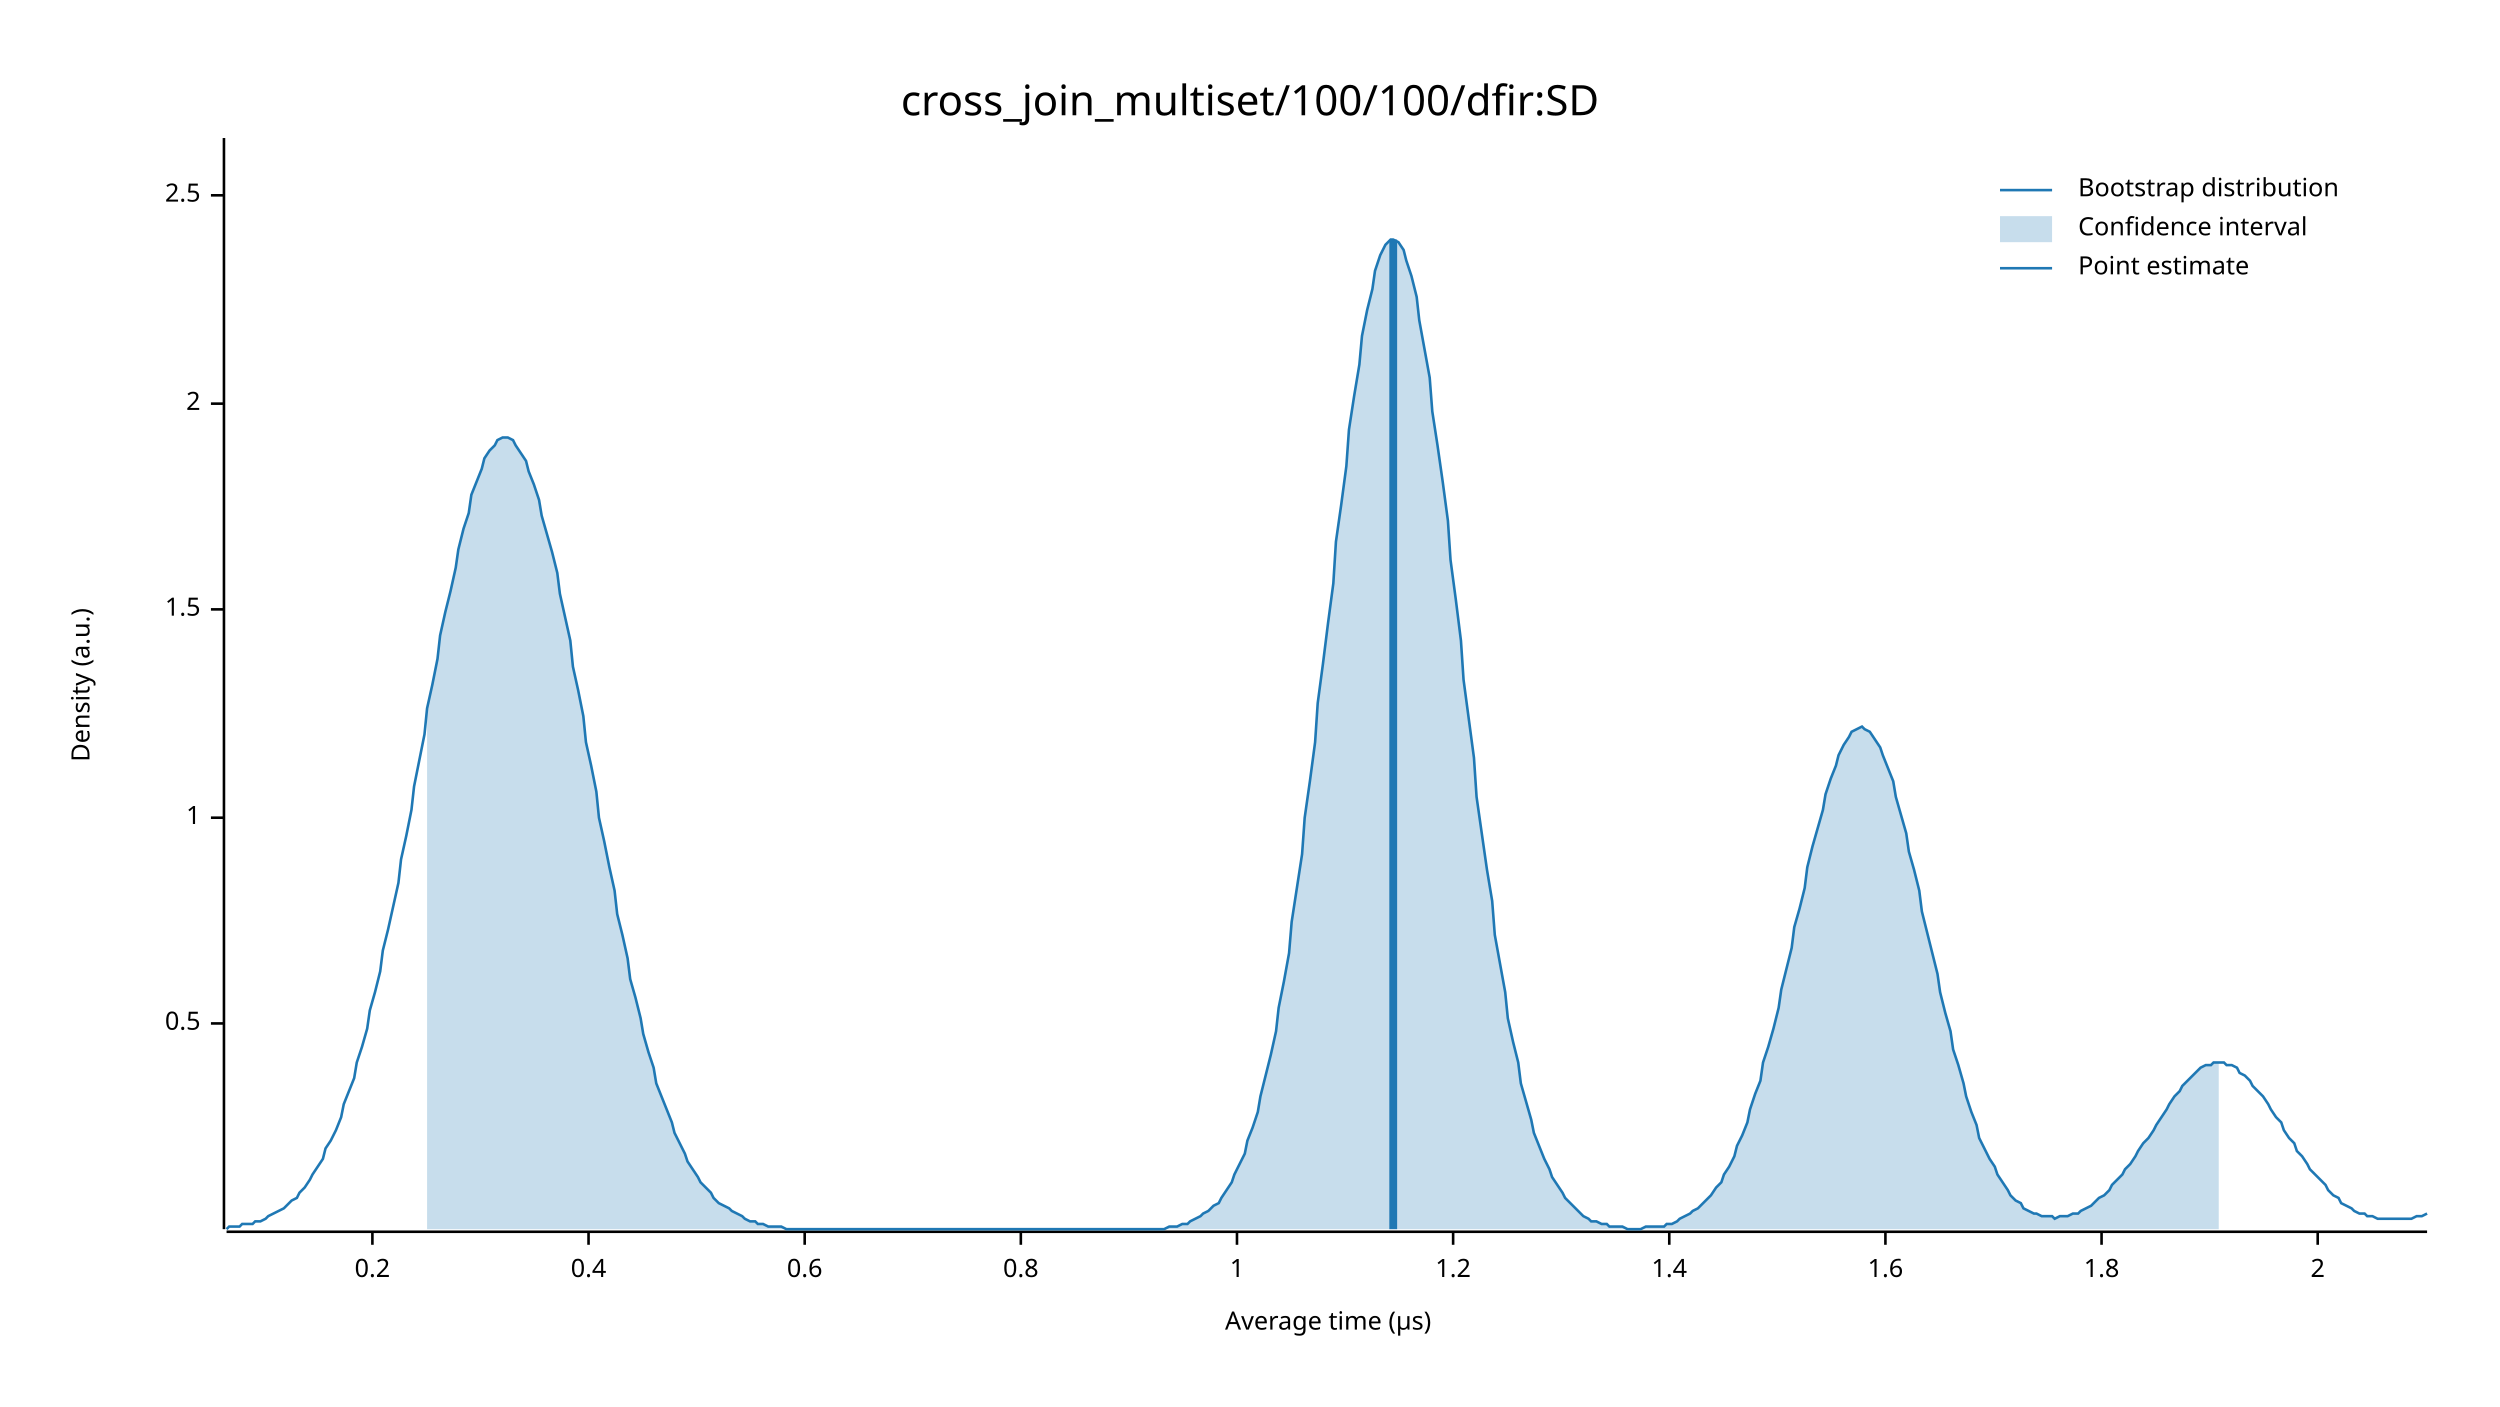
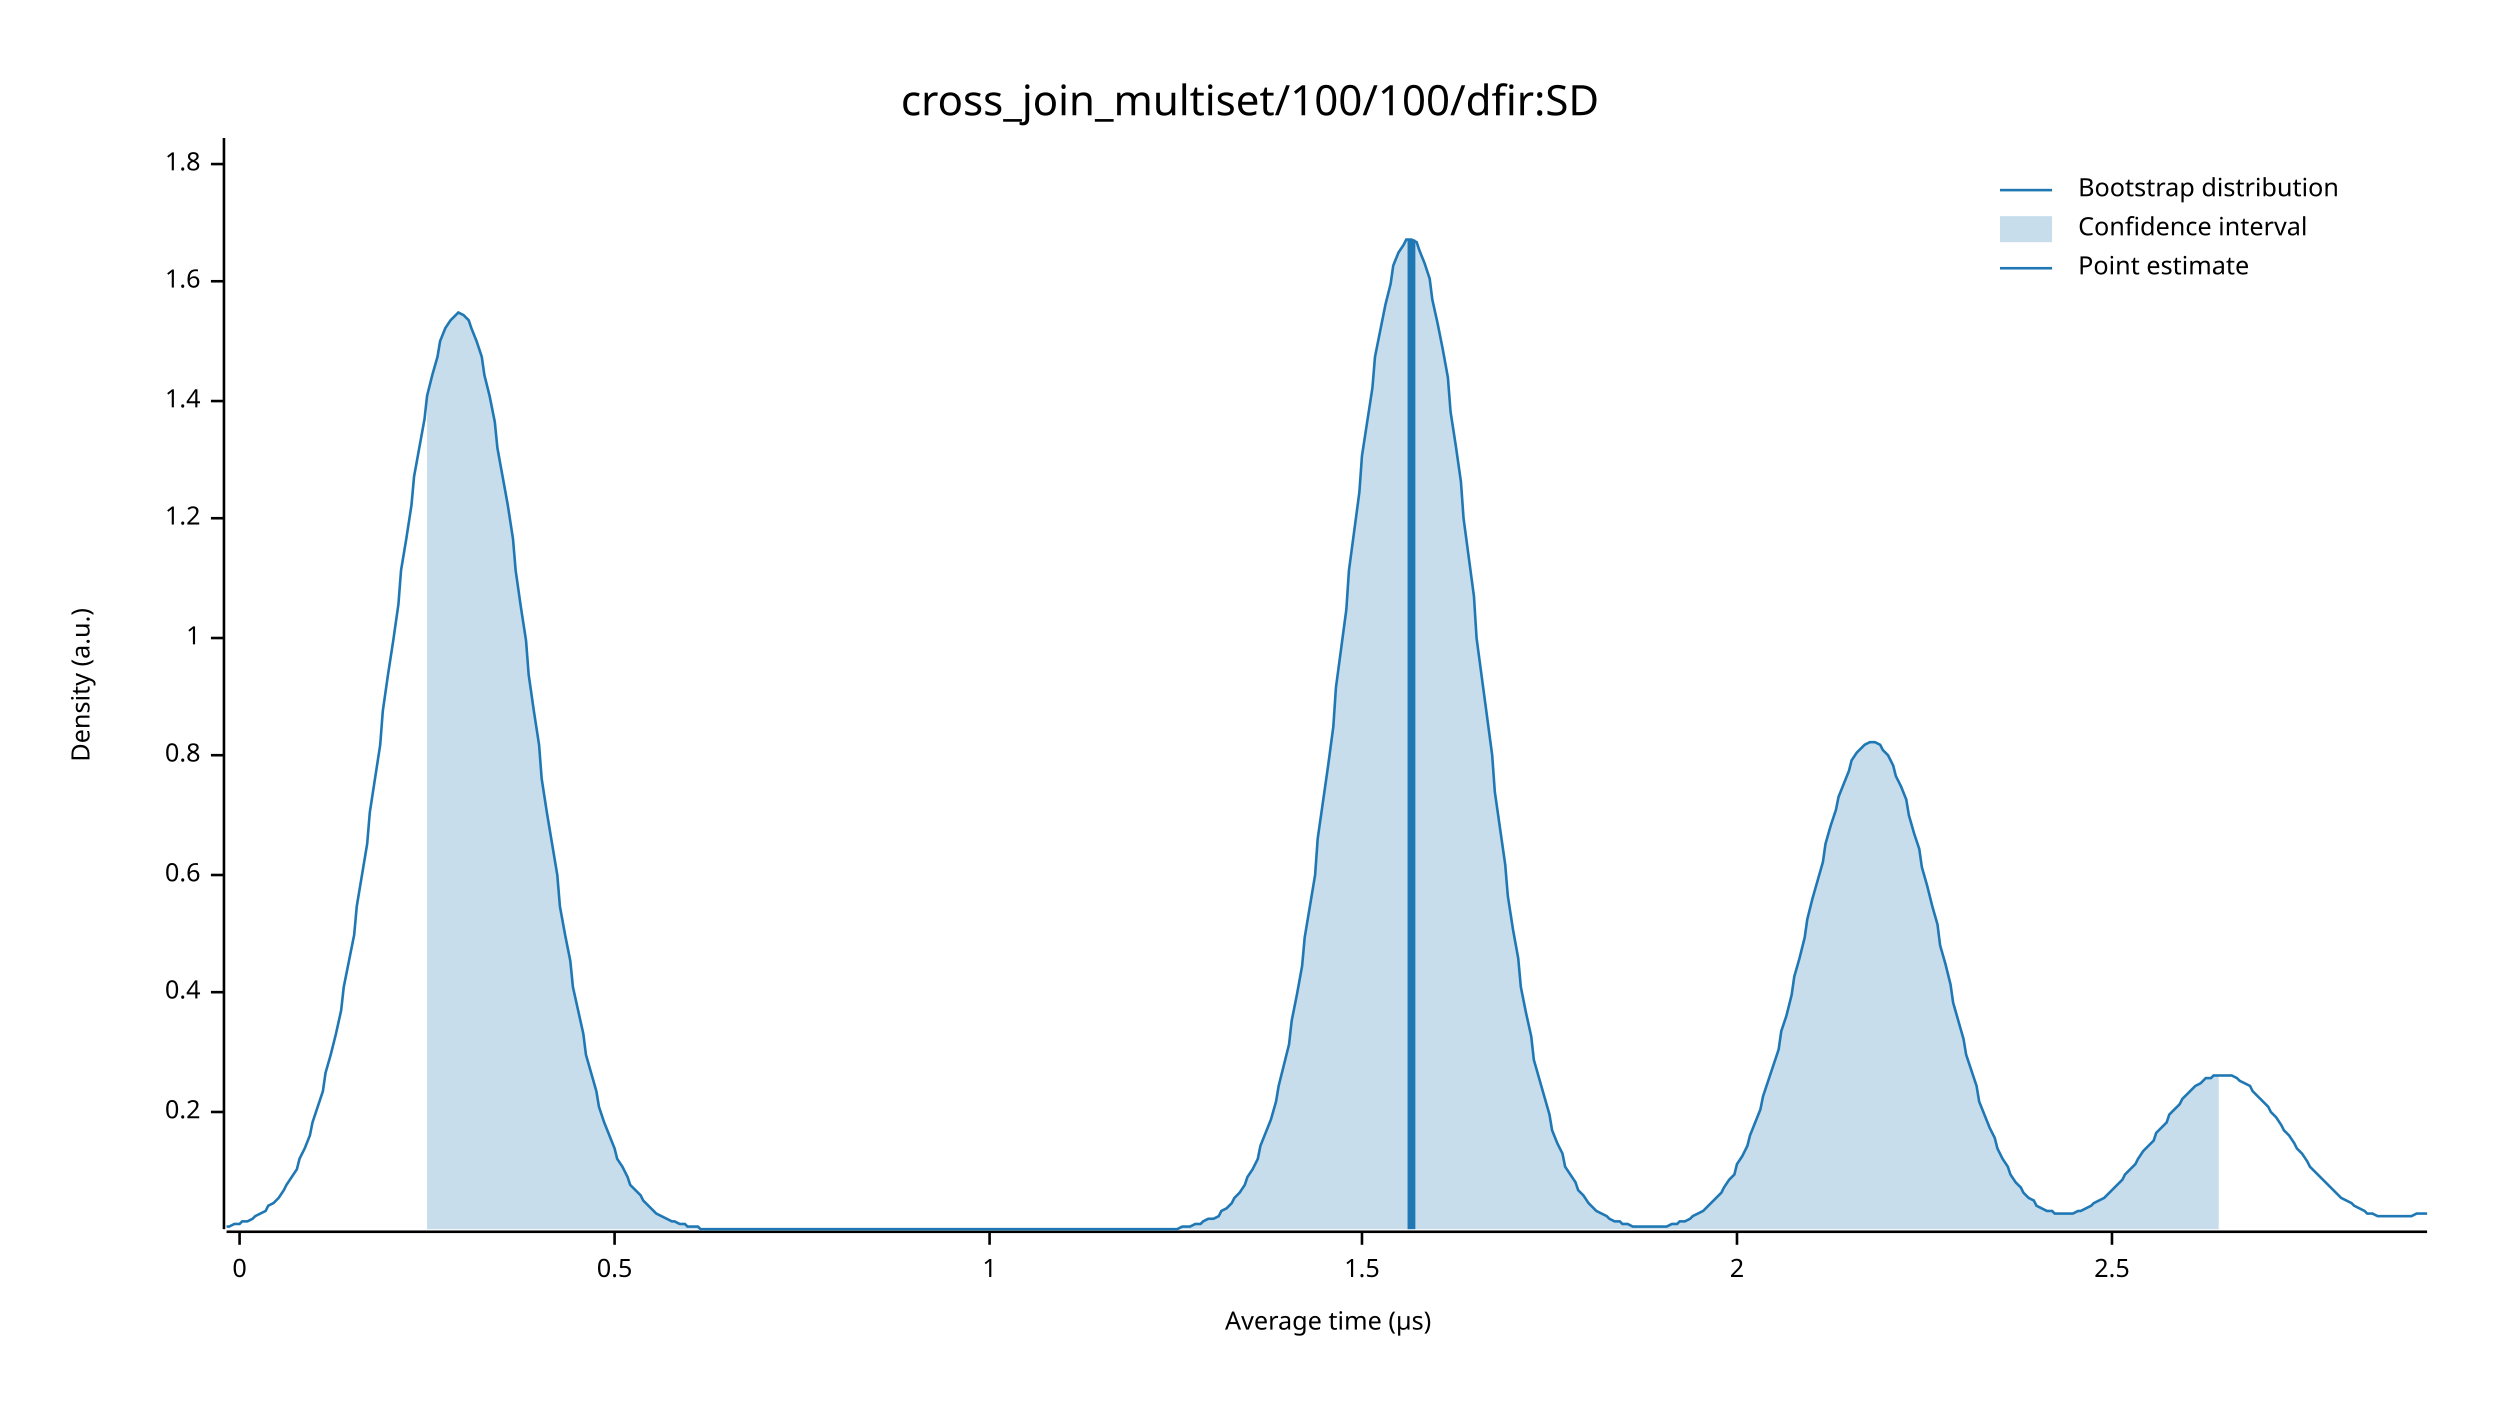
<svg xmlns="http://www.w3.org/2000/svg" width="960" height="540" viewBox="0 0 960 540">
  <text x="480" y="32" dy="0.76em" text-anchor="middle" font-family="sans-serif" font-size="16.129" opacity="1" fill="#000000">
cross_join_multiset/100/100/dfir:SD
</text>
  <text x="27" y="263" dy="0.76em" text-anchor="middle" font-family="sans-serif" font-size="9.677" opacity="1" fill="#000000" transform="rotate(270, 27, 263)">
Density (a.u.)
</text>
  <text x="510" y="513" dy="-0.5ex" text-anchor="middle" font-family="sans-serif" font-size="9.677" opacity="1" fill="#000000">
Average time (µs)
</text>
  <polyline fill="none" opacity="1" stroke="#000000" stroke-width="1" points="86,53 86,472 " />
-   <text x="77" y="393" dy="0.5ex" text-anchor="end" font-family="sans-serif" font-size="9.677" opacity="1" fill="#000000">
+   <text x="77" y="427" dy="0.5ex" text-anchor="end" font-family="sans-serif" font-size="9.677" opacity="1" fill="#000000">
+ 0.2
+ </text>
+   <polyline fill="none" opacity="1" stroke="#000000" stroke-width="1" points="81,427 86,427 " />
+   <text x="77" y="381" dy="0.5ex" text-anchor="end" font-family="sans-serif" font-size="9.677" opacity="1" fill="#000000">
+ 0.4
+ </text>
+   <polyline fill="none" opacity="1" stroke="#000000" stroke-width="1" points="81,381 86,381 " />
+   <text x="77" y="336" dy="0.5ex" text-anchor="end" font-family="sans-serif" font-size="9.677" opacity="1" fill="#000000">
+ 0.6
+ </text>
+   <polyline fill="none" opacity="1" stroke="#000000" stroke-width="1" points="81,336 86,336 " />
+   <text x="77" y="290" dy="0.5ex" text-anchor="end" font-family="sans-serif" font-size="9.677" opacity="1" fill="#000000">
+ 0.8
+ </text>
+   <polyline fill="none" opacity="1" stroke="#000000" stroke-width="1" points="81,290 86,290 " />
+   <text x="77" y="245" dy="0.5ex" text-anchor="end" font-family="sans-serif" font-size="9.677" opacity="1" fill="#000000">
+ 1
+ </text>
+   <polyline fill="none" opacity="1" stroke="#000000" stroke-width="1" points="81,245 86,245 " />
+   <text x="77" y="199" dy="0.5ex" text-anchor="end" font-family="sans-serif" font-size="9.677" opacity="1" fill="#000000">
+ 1.2
+ </text>
+   <polyline fill="none" opacity="1" stroke="#000000" stroke-width="1" points="81,199 86,199 " />
+   <text x="77" y="154" dy="0.5ex" text-anchor="end" font-family="sans-serif" font-size="9.677" opacity="1" fill="#000000">
+ 1.4
+ </text>
+   <polyline fill="none" opacity="1" stroke="#000000" stroke-width="1" points="81,154 86,154 " />
+   <text x="77" y="108" dy="0.5ex" text-anchor="end" font-family="sans-serif" font-size="9.677" opacity="1" fill="#000000">
+ 1.6
+ </text>
+   <polyline fill="none" opacity="1" stroke="#000000" stroke-width="1" points="81,108 86,108 " />
+   <text x="77" y="63" dy="0.5ex" text-anchor="end" font-family="sans-serif" font-size="9.677" opacity="1" fill="#000000">
+ 1.8
+ </text>
+   <polyline fill="none" opacity="1" stroke="#000000" stroke-width="1" points="81,63 86,63 " />
+   <polyline fill="none" opacity="1" stroke="#000000" stroke-width="1" points="87,473 932,473 " />
+   <text x="92" y="483" dy="0.76em" text-anchor="middle" font-family="sans-serif" font-size="9.677" opacity="1" fill="#000000">
+ 0
+ </text>
+   <polyline fill="none" opacity="1" stroke="#000000" stroke-width="1" points="92,473 92,478 " />
+   <text x="236" y="483" dy="0.76em" text-anchor="middle" font-family="sans-serif" font-size="9.677" opacity="1" fill="#000000">
0.5
</text>
-   <polyline fill="none" opacity="1" stroke="#000000" stroke-width="1" points="81,393 86,393 " />
-   <text x="77" y="314" dy="0.5ex" text-anchor="end" font-family="sans-serif" font-size="9.677" opacity="1" fill="#000000">
+   <polyline fill="none" opacity="1" stroke="#000000" stroke-width="1" points="236,473 236,478 " />
+   <text x="380" y="483" dy="0.76em" text-anchor="middle" font-family="sans-serif" font-size="9.677" opacity="1" fill="#000000">
1
</text>
-   <polyline fill="none" opacity="1" stroke="#000000" stroke-width="1" points="81,314 86,314 " />
-   <text x="77" y="234" dy="0.5ex" text-anchor="end" font-family="sans-serif" font-size="9.677" opacity="1" fill="#000000">
+   <polyline fill="none" opacity="1" stroke="#000000" stroke-width="1" points="380,473 380,478 " />
+   <text x="523" y="483" dy="0.76em" text-anchor="middle" font-family="sans-serif" font-size="9.677" opacity="1" fill="#000000">
1.5
</text>
-   <polyline fill="none" opacity="1" stroke="#000000" stroke-width="1" points="81,234 86,234 " />
-   <text x="77" y="155" dy="0.5ex" text-anchor="end" font-family="sans-serif" font-size="9.677" opacity="1" fill="#000000">
+   <polyline fill="none" opacity="1" stroke="#000000" stroke-width="1" points="523,473 523,478 " />
+   <text x="667" y="483" dy="0.76em" text-anchor="middle" font-family="sans-serif" font-size="9.677" opacity="1" fill="#000000">
2
</text>
-   <polyline fill="none" opacity="1" stroke="#000000" stroke-width="1" points="81,155 86,155 " />
-   <text x="77" y="75" dy="0.5ex" text-anchor="end" font-family="sans-serif" font-size="9.677" opacity="1" fill="#000000">
+   <polyline fill="none" opacity="1" stroke="#000000" stroke-width="1" points="667,473 667,478 " />
+   <text x="811" y="483" dy="0.76em" text-anchor="middle" font-family="sans-serif" font-size="9.677" opacity="1" fill="#000000">
2.5
</text>
-   <polyline fill="none" opacity="1" stroke="#000000" stroke-width="1" points="81,75 86,75 " />
-   <polyline fill="none" opacity="1" stroke="#000000" stroke-width="1" points="87,473 932,473 " />
-   <text x="143" y="483" dy="0.76em" text-anchor="middle" font-family="sans-serif" font-size="9.677" opacity="1" fill="#000000">
- 0.2
- </text>
-   <polyline fill="none" opacity="1" stroke="#000000" stroke-width="1" points="143,473 143,478 " />
-   <text x="226" y="483" dy="0.76em" text-anchor="middle" font-family="sans-serif" font-size="9.677" opacity="1" fill="#000000">
- 0.4
- </text>
-   <polyline fill="none" opacity="1" stroke="#000000" stroke-width="1" points="226,473 226,478 " />
-   <text x="309" y="483" dy="0.76em" text-anchor="middle" font-family="sans-serif" font-size="9.677" opacity="1" fill="#000000">
- 0.6
- </text>
-   <polyline fill="none" opacity="1" stroke="#000000" stroke-width="1" points="309,473 309,478 " />
-   <text x="392" y="483" dy="0.76em" text-anchor="middle" font-family="sans-serif" font-size="9.677" opacity="1" fill="#000000">
- 0.8
- </text>
-   <polyline fill="none" opacity="1" stroke="#000000" stroke-width="1" points="392,473 392,478 " />
-   <text x="475" y="483" dy="0.76em" text-anchor="middle" font-family="sans-serif" font-size="9.677" opacity="1" fill="#000000">
- 1
- </text>
-   <polyline fill="none" opacity="1" stroke="#000000" stroke-width="1" points="475,473 475,478 " />
-   <text x="558" y="483" dy="0.76em" text-anchor="middle" font-family="sans-serif" font-size="9.677" opacity="1" fill="#000000">
- 1.2
- </text>
-   <polyline fill="none" opacity="1" stroke="#000000" stroke-width="1" points="558,473 558,478 " />
-   <text x="641" y="483" dy="0.76em" text-anchor="middle" font-family="sans-serif" font-size="9.677" opacity="1" fill="#000000">
- 1.4
- </text>
-   <polyline fill="none" opacity="1" stroke="#000000" stroke-width="1" points="641,473 641,478 " />
-   <text x="724" y="483" dy="0.76em" text-anchor="middle" font-family="sans-serif" font-size="9.677" opacity="1" fill="#000000">
- 1.6
- </text>
-   <polyline fill="none" opacity="1" stroke="#000000" stroke-width="1" points="724,473 724,478 " />
-   <text x="807" y="483" dy="0.76em" text-anchor="middle" font-family="sans-serif" font-size="9.677" opacity="1" fill="#000000">
- 1.8
- </text>
-   <polyline fill="none" opacity="1" stroke="#000000" stroke-width="1" points="807,473 807,478 " />
-   <text x="890" y="483" dy="0.76em" text-anchor="middle" font-family="sans-serif" font-size="9.677" opacity="1" fill="#000000">
- 2
- </text>
-   <polyline fill="none" opacity="1" stroke="#000000" stroke-width="1" points="890,473 890,478 " />
-   <polyline fill="none" opacity="1" stroke="#1F78B4" stroke-width="1" points="87,472 88,471 90,471 92,471 93,470 95,470 97,470 98,469 100,469 102,468 103,467 105,466 107,465 109,464 110,463 112,461 114,460 115,458 117,456 119,453 120,451 122,448 124,445 125,441 127,438 129,434 131,429 132,424 134,419 136,414 137,408 139,402 141,395 142,388 144,381 146,373 147,365 149,357 151,348 153,339 154,330 156,321 158,311 159,302 161,292 163,282 164,272 166,263 168,253 169,244 171,235 173,227 175,218 176,211 178,203 180,197 181,190 183,185 185,180 186,176 188,173 190,171 191,169 193,168 195,168 197,169 198,171 200,174 202,177 203,181 205,186 207,192 208,198 210,205 212,212 214,220 215,228 217,237 219,246 220,256 222,265 224,275 225,285 227,294 229,304 230,314 232,323 234,333 236,342 237,351 239,359 241,368 242,376 244,383 246,391 247,397 249,404 251,410 252,416 254,421 256,426 258,431 259,435 261,439 263,443 264,446 266,449 268,452 269,454 271,456 273,458 274,460 276,462 278,463 280,464 281,465 283,466 285,467 286,468 288,469 290,469 291,470 293,470 295,471 296,471 298,471 300,471 302,472 303,472 305,472 307,472 308,472 310,472 312,472 313,472 315,472 317,472 318,472 320,472 322,472 324,472 325,472 327,472 329,472 330,472 332,472 334,472 335,472 337,472 339,472 341,472 342,472 344,472 346,472 347,472 349,472 351,472 352,472 354,472 356,472 357,472 359,472 361,472 363,472 364,472 366,472 368,472 369,472 371,472 373,472 374,472 376,472 378,472 379,472 381,472 383,472 385,472 386,472 388,472 390,472 391,472 393,472 395,472 396,472 398,472 400,472 401,472 403,472 405,472 407,472 408,472 410,472 412,472 413,472 415,472 417,472 418,472 420,472 422,472 423,472 425,472 427,472 429,472 430,472 432,472 434,472 435,472 437,472 439,472 440,472 442,472 444,472 445,472 447,472 449,471 451,471 452,471 454,470 456,470 457,469 459,468 461,467 462,466 464,465 466,463 468,462 469,460 471,457 473,454 474,451 476,447 478,443 479,438 481,433 483,427 484,421 486,413 488,405 490,396 491,387 493,377 495,366 496,354 498,341 500,328 501,314 503,300 505,285 506,270 508,255 510,239 512,224 513,208 515,194 517,179 518,165 520,152 522,140 523,129 525,119 527,111 528,104 530,98 532,94 534,92 535,92 537,93 539,96 540,100 542,106 544,114 545,123 547,134 549,145 550,158 552,171 554,185 556,200 557,215 559,230 561,246 562,261 564,276 566,291 567,306 569,320 571,334 573,346 574,359 576,370 578,381 579,391 581,400 583,408 584,416 586,423 588,430 589,435 591,440 593,445 595,449 596,452 598,455 600,458 601,460 603,462 605,464 606,465 608,467 610,468 611,469 613,469 615,470 617,470 618,471 620,471 622,471 623,471 625,472 627,472 628,472 630,472 632,471 633,471 635,471 637,471 639,471 640,470 642,470 644,469 645,468 647,467 649,466 650,465 652,464 654,462 655,461 657,459 659,456 661,454 662,451 664,448 666,444 667,440 669,436 671,431 672,426 674,420 676,415 677,408 679,402 681,395 683,387 684,380 686,372 688,364 689,356 691,349 693,341 694,333 696,325 698,318 700,311 701,305 703,299 705,294 706,290 708,286 710,283 711,281 713,280 715,279 716,280 718,281 720,284 722,287 723,290 725,295 727,300 728,306 730,313 732,320 733,327 735,334 737,342 738,350 740,358 742,366 744,374 745,381 747,389 749,396 750,403 752,409 754,416 755,421 757,427 759,432 760,437 762,441 764,445 766,448 767,451 769,454 771,457 772,459 774,461 776,462 777,464 779,465 781,466 782,466 784,467 786,467 788,467 789,468 791,467 793,467 794,467 796,466 798,466 799,465 801,464 803,463 804,462 806,460 808,459 810,457 811,455 813,453 815,451 816,449 818,447 820,444 821,442 823,439 825,437 827,434 828,432 830,429 832,426 833,424 835,421 837,419 838,417 840,415 842,413 843,412 845,410 847,409 849,409 850,408 852,408 854,408 855,409 857,409 859,410 860,412 862,413 864,415 865,417 867,419 869,421 871,424 872,426 874,429 876,431 877,434 879,437 881,439 882,442 884,444 886,447 887,449 889,451 891,453 893,455 894,457 896,459 898,460 899,462 901,463 903,464 904,465 906,466 908,466 909,467 911,467 913,468 915,468 916,468 918,468 920,468 921,468 923,468 925,468 926,468 928,467 930,467 932,466 " />
-   <polygon opacity="0.25" fill="#1F78B4" points="164,272 166,263 168,253 169,244 171,235 173,227 175,218 176,211 178,203 180,197 181,190 183,185 185,180 186,176 188,173 190,171 191,169 193,168 195,168 197,169 198,171 200,174 202,177 203,181 205,186 207,192 208,198 210,205 212,212 214,220 215,228 217,237 219,246 220,256 222,265 224,275 225,285 227,294 229,304 230,314 232,323 234,333 236,342 237,351 239,359 241,368 242,376 244,383 246,391 247,397 249,404 251,410 252,416 254,421 256,426 258,431 259,435 261,439 263,443 264,446 266,449 268,452 269,454 271,456 273,458 274,460 276,462 278,463 280,464 281,465 283,466 285,467 286,468 288,469 290,469 291,470 293,470 295,471 296,471 298,471 300,471 302,472 303,472 305,472 307,472 308,472 310,472 312,472 313,472 315,472 317,472 318,472 320,472 322,472 324,472 325,472 327,472 329,472 330,472 332,472 334,472 335,472 337,472 339,472 341,472 342,472 344,472 346,472 347,472 349,472 351,472 352,472 354,472 356,472 357,472 359,472 361,472 363,472 364,472 366,472 368,472 369,472 371,472 373,472 374,472 376,472 378,472 379,472 381,472 383,472 385,472 386,472 388,472 390,472 391,472 393,472 395,472 396,472 398,472 400,472 401,472 403,472 405,472 407,472 408,472 410,472 412,472 413,472 415,472 417,472 418,472 420,472 422,472 423,472 425,472 427,472 429,472 430,472 432,472 434,472 435,472 437,472 439,472 440,472 442,472 444,472 445,472 447,472 449,471 451,471 452,471 454,470 456,470 457,469 459,468 461,467 462,466 464,465 466,463 468,462 469,460 471,457 473,454 474,451 476,447 478,443 479,438 481,433 483,427 484,421 486,413 488,405 490,396 491,387 493,377 495,366 496,354 498,341 500,328 501,314 503,300 505,285 506,270 508,255 510,239 512,224 513,208 515,194 517,179 518,165 520,152 522,140 523,129 525,119 527,111 528,104 530,98 532,94 534,92 535,92 537,93 539,96 540,100 542,106 544,114 545,123 547,134 549,145 550,158 552,171 554,185 556,200 557,215 559,230 561,246 562,261 564,276 566,291 567,306 569,320 571,334 573,346 574,359 576,370 578,381 579,391 581,400 583,408 584,416 586,423 588,430 589,435 591,440 593,445 595,449 596,452 598,455 600,458 601,460 603,462 605,464 606,465 608,467 610,468 611,469 613,469 615,470 617,470 618,471 620,471 622,471 623,471 625,472 627,472 628,472 630,472 632,471 633,471 635,471 637,471 639,471 640,470 642,470 644,469 645,468 647,467 649,466 650,465 652,464 654,462 655,461 657,459 659,456 661,454 662,451 664,448 666,444 667,440 669,436 671,431 672,426 674,420 676,415 677,408 679,402 681,395 683,387 684,380 686,372 688,364 689,356 691,349 693,341 694,333 696,325 698,318 700,311 701,305 703,299 705,294 706,290 708,286 710,283 711,281 713,280 715,279 716,280 718,281 720,284 722,287 723,290 725,295 727,300 728,306 730,313 732,320 733,327 735,334 737,342 738,350 740,358 742,366 744,374 745,381 747,389 749,396 750,403 752,409 754,416 755,421 757,427 759,432 760,437 762,441 764,445 766,448 767,451 769,454 771,457 772,459 774,461 776,462 777,464 779,465 781,466 782,466 784,467 786,467 788,467 789,468 791,467 793,467 794,467 796,466 798,466 799,465 801,464 803,463 804,462 806,460 808,459 810,457 811,455 813,453 815,451 816,449 818,447 820,444 821,442 823,439 825,437 827,434 828,432 830,429 832,426 833,424 835,421 837,419 838,417 840,415 842,413 843,412 845,410 847,409 849,409 850,408 852,408 852,472 164,472 " />
-   <polyline fill="none" opacity="1" stroke="#1F78B4" stroke-width="3" points="535,472 535,92 " />
+   <polyline fill="none" opacity="1" stroke="#000000" stroke-width="1" points="811,473 811,478 " />
+   <polyline fill="none" opacity="1" stroke="#1F78B4" stroke-width="1" points="87,471 88,471 90,470 92,470 93,469 95,469 97,468 98,467 100,466 102,465 103,463 105,462 107,460 109,457 110,455 112,452 114,449 115,445 117,441 119,436 120,431 122,425 124,419 125,412 127,405 129,397 131,388 132,379 134,369 136,359 137,348 139,336 141,324 142,312 144,299 146,286 147,273 149,259 151,246 153,232 154,219 156,207 158,194 159,183 161,172 163,161 164,152 166,144 168,137 169,131 171,126 173,123 175,121 176,120 178,121 180,123 181,126 183,131 185,137 186,144 188,152 190,162 191,172 193,183 195,194 197,207 198,219 200,233 202,246 203,259 205,273 207,286 208,299 210,312 212,324 214,336 215,348 217,359 219,369 220,379 222,388 224,397 225,405 227,412 229,419 230,425 232,431 234,436 236,441 237,445 239,448 241,452 242,455 244,457 246,459 247,461 249,463 251,465 252,466 254,467 256,468 258,469 259,469 261,470 263,470 264,471 266,471 268,471 269,472 271,472 273,472 274,472 276,472 278,472 280,472 281,472 283,472 285,472 286,472 288,472 290,472 291,472 293,472 295,472 296,472 298,472 300,472 302,472 303,472 305,472 307,472 308,472 310,472 312,472 313,472 315,472 317,472 318,472 320,472 322,472 324,472 325,472 327,472 329,472 330,472 332,472 334,472 335,472 337,472 339,472 341,472 342,472 344,472 346,472 347,472 349,472 351,472 352,472 354,472 356,472 357,472 359,472 361,472 363,472 364,472 366,472 368,472 369,472 371,472 373,472 374,472 376,472 378,472 379,472 381,472 383,472 385,472 386,472 388,472 390,472 391,472 393,472 395,472 396,472 398,472 400,472 401,472 403,472 405,472 407,472 408,472 410,472 412,472 413,472 415,472 417,472 418,472 420,472 422,472 423,472 425,472 427,472 429,472 430,472 432,472 434,472 435,472 437,472 439,472 440,472 442,472 444,472 445,472 447,472 449,472 451,472 452,472 454,471 456,471 457,471 459,470 461,470 462,469 464,468 466,468 468,467 469,465 471,464 473,462 474,460 476,458 478,455 479,452 481,449 483,445 484,440 486,435 488,430 490,423 491,417 493,409 495,401 496,392 498,382 500,371 501,360 503,348 505,336 506,322 508,308 510,294 512,279 513,264 515,249 517,234 518,219 520,204 522,189 523,175 525,162 527,149 528,137 530,127 532,117 534,109 535,102 537,97 539,94 540,92 542,92 544,93 545,96 547,101 549,107 550,115 552,124 554,134 556,145 557,158 559,171 561,185 562,199 564,214 566,229 567,245 569,260 571,275 573,290 574,304 576,318 578,332 579,344 581,357 583,368 584,379 586,389 588,398 589,407 591,414 593,421 595,428 596,434 598,439 600,443 601,448 603,451 605,454 606,457 608,459 610,462 611,463 613,465 615,466 617,467 618,468 620,469 622,469 623,470 625,470 627,471 628,471 630,471 632,471 633,471 635,471 637,471 639,471 640,471 642,470 644,470 645,469 647,469 649,468 650,467 652,466 654,465 655,464 657,462 659,460 661,458 662,456 664,453 666,451 667,447 669,444 671,440 672,436 674,431 676,426 677,421 679,415 681,409 683,403 684,396 686,390 688,382 689,375 691,368 693,360 694,353 696,345 698,338 700,331 701,324 703,317 705,311 706,306 708,301 710,296 711,292 713,289 715,287 716,286 718,285 720,285 722,286 723,288 725,290 727,294 728,298 730,302 732,307 733,313 735,320 737,326 738,333 740,340 742,348 744,355 745,363 747,370 749,378 750,385 752,392 754,399 755,405 757,411 759,417 760,423 762,428 764,433 766,437 767,441 769,445 771,448 772,451 774,454 776,456 777,458 779,460 781,461 782,463 784,464 786,465 788,465 789,466 791,466 793,466 794,466 796,466 798,465 799,465 801,464 803,463 804,462 806,461 808,460 810,458 811,457 813,455 815,453 816,451 818,449 820,447 821,445 823,442 825,440 827,438 828,435 830,433 832,431 833,428 835,426 837,424 838,422 840,420 842,418 843,417 845,416 847,414 849,414 850,413 852,413 854,413 855,413 857,413 859,414 860,415 862,416 864,417 865,419 867,421 869,423 871,425 872,427 874,429 876,432 877,434 879,436 881,439 882,441 884,443 886,446 887,448 889,450 891,452 893,454 894,455 896,457 898,459 899,460 901,461 903,462 904,463 906,464 908,465 909,466 911,466 913,467 915,467 916,467 918,467 920,467 921,467 923,467 925,467 926,467 928,466 930,466 932,466 " />
+   <polygon opacity="0.25" fill="#1F78B4" points="164,152 166,144 168,137 169,131 171,126 173,123 175,121 176,120 178,121 180,123 181,126 183,131 185,137 186,144 188,152 190,162 191,172 193,183 195,194 197,207 198,219 200,233 202,246 203,259 205,273 207,286 208,299 210,312 212,324 214,336 215,348 217,359 219,369 220,379 222,388 224,397 225,405 227,412 229,419 230,425 232,431 234,436 236,441 237,445 239,448 241,452 242,455 244,457 246,459 247,461 249,463 251,465 252,466 254,467 256,468 258,469 259,469 261,470 263,470 264,471 266,471 268,471 269,472 271,472 273,472 274,472 276,472 278,472 280,472 281,472 283,472 285,472 286,472 288,472 290,472 291,472 293,472 295,472 296,472 298,472 300,472 302,472 303,472 305,472 307,472 308,472 310,472 312,472 313,472 315,472 317,472 318,472 320,472 322,472 324,472 325,472 327,472 329,472 330,472 332,472 334,472 335,472 337,472 339,472 341,472 342,472 344,472 346,472 347,472 349,472 351,472 352,472 354,472 356,472 357,472 359,472 361,472 363,472 364,472 366,472 368,472 369,472 371,472 373,472 374,472 376,472 378,472 379,472 381,472 383,472 385,472 386,472 388,472 390,472 391,472 393,472 395,472 396,472 398,472 400,472 401,472 403,472 405,472 407,472 408,472 410,472 412,472 413,472 415,472 417,472 418,472 420,472 422,472 423,472 425,472 427,472 429,472 430,472 432,472 434,472 435,472 437,472 439,472 440,472 442,472 444,472 445,472 447,472 449,472 451,472 452,472 454,471 456,471 457,471 459,470 461,470 462,469 464,468 466,468 468,467 469,465 471,464 473,462 474,460 476,458 478,455 479,452 481,449 483,445 484,440 486,435 488,430 490,423 491,417 493,409 495,401 496,392 498,382 500,371 501,360 503,348 505,336 506,322 508,308 510,294 512,279 513,264 515,249 517,234 518,219 520,204 522,189 523,175 525,162 527,149 528,137 530,127 532,117 534,109 535,102 537,97 539,94 540,92 542,92 544,93 545,96 547,101 549,107 550,115 552,124 554,134 556,145 557,158 559,171 561,185 562,199 564,214 566,229 567,245 569,260 571,275 573,290 574,304 576,318 578,332 579,344 581,357 583,368 584,379 586,389 588,398 589,407 591,414 593,421 595,428 596,434 598,439 600,443 601,448 603,451 605,454 606,457 608,459 610,462 611,463 613,465 615,466 617,467 618,468 620,469 622,469 623,470 625,470 627,471 628,471 630,471 632,471 633,471 635,471 637,471 639,471 640,471 642,470 644,470 645,469 647,469 649,468 650,467 652,466 654,465 655,464 657,462 659,460 661,458 662,456 664,453 666,451 667,447 669,444 671,440 672,436 674,431 676,426 677,421 679,415 681,409 683,403 684,396 686,390 688,382 689,375 691,368 693,360 694,353 696,345 698,338 700,331 701,324 703,317 705,311 706,306 708,301 710,296 711,292 713,289 715,287 716,286 718,285 720,285 722,286 723,288 725,290 727,294 728,298 730,302 732,307 733,313 735,320 737,326 738,333 740,340 742,348 744,355 745,363 747,370 749,378 750,385 752,392 754,399 755,405 757,411 759,417 760,423 762,428 764,433 766,437 767,441 769,445 771,448 772,451 774,454 776,456 777,458 779,460 781,461 782,463 784,464 786,465 788,465 789,466 791,466 793,466 794,466 796,466 798,465 799,465 801,464 803,463 804,462 806,461 808,460 810,458 811,457 813,455 815,453 816,451 818,449 820,447 821,445 823,442 825,440 827,438 828,435 830,433 832,431 833,428 835,426 837,424 838,422 840,420 842,418 843,417 845,416 847,414 849,414 850,413 852,413 852,472 164,472 " />
+   <polyline fill="none" opacity="1" stroke="#1F78B4" stroke-width="3" points="542,472 542,92 " />
  <text x="798" y="68" dy="0.76em" text-anchor="start" font-family="sans-serif" font-size="9.677" opacity="1" fill="#000000">
Bootstrap distribution
</text>
  <text x="798" y="83" dy="0.76em" text-anchor="start" font-family="sans-serif" font-size="9.677" opacity="1" fill="#000000">
Confidence interval
</text>
  <text x="798" y="98" dy="0.76em" text-anchor="start" font-family="sans-serif" font-size="9.677" opacity="1" fill="#000000">
Point estimate
</text>
  <polyline fill="none" opacity="1" stroke="#1F78B4" stroke-width="1" points="768,73 788,73 " />
  <rect x="768" y="83" width="20" height="10" opacity="0.25" fill="#1F78B4" stroke="none" />
  <polyline fill="none" opacity="1" stroke="#1F78B4" stroke-width="1" points="768,103 788,103 " />
</svg>
